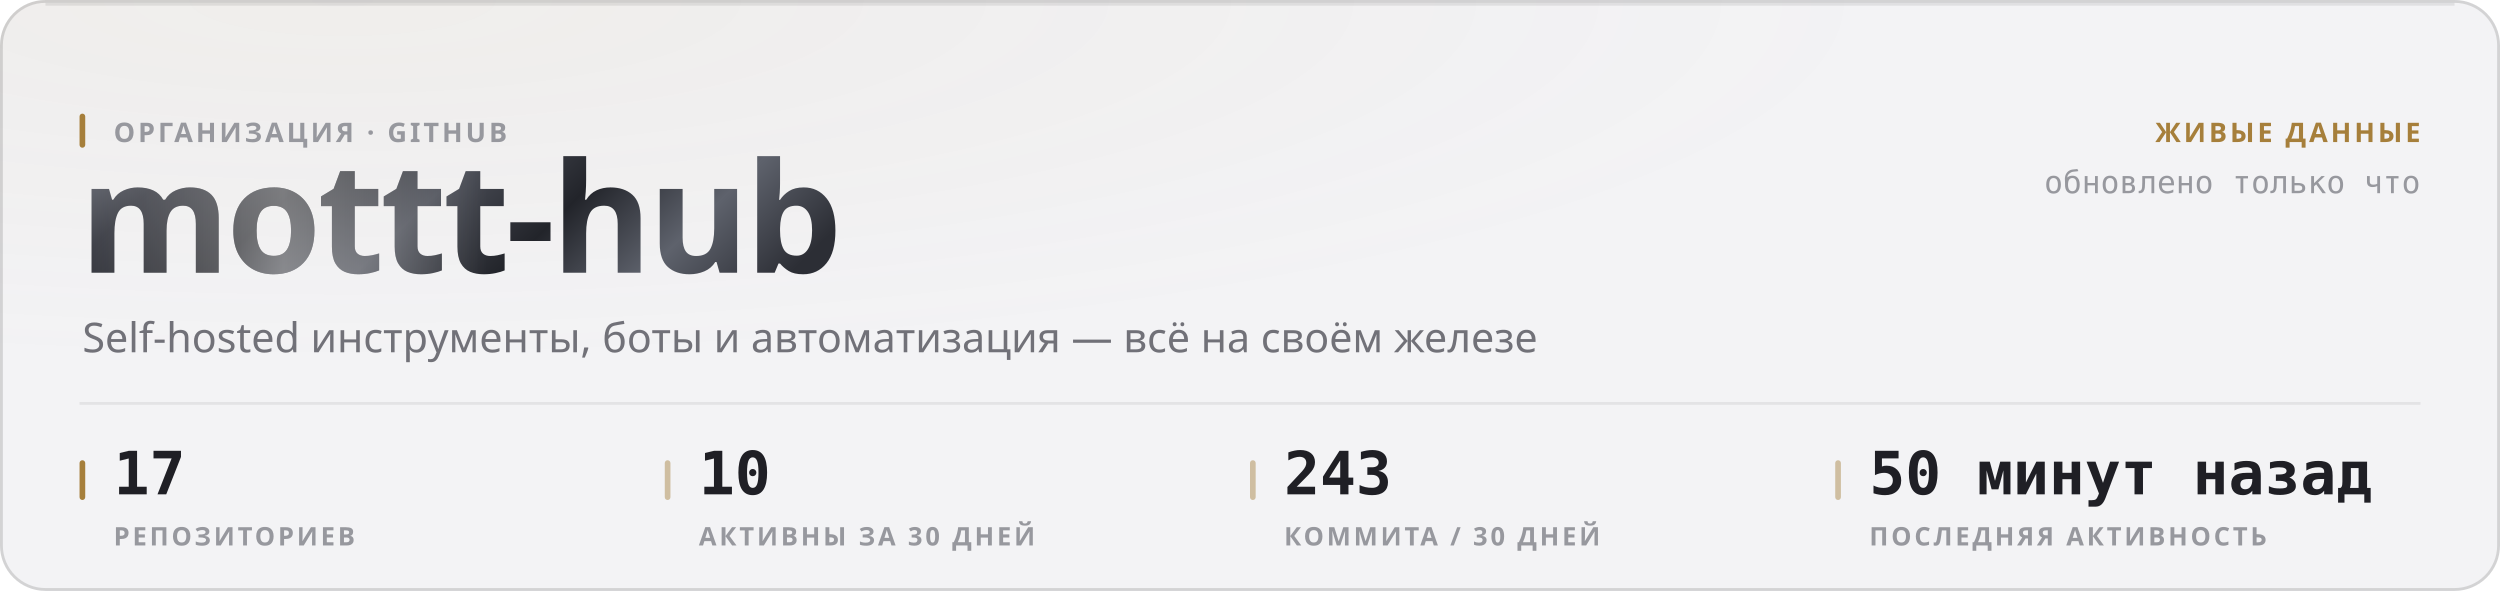
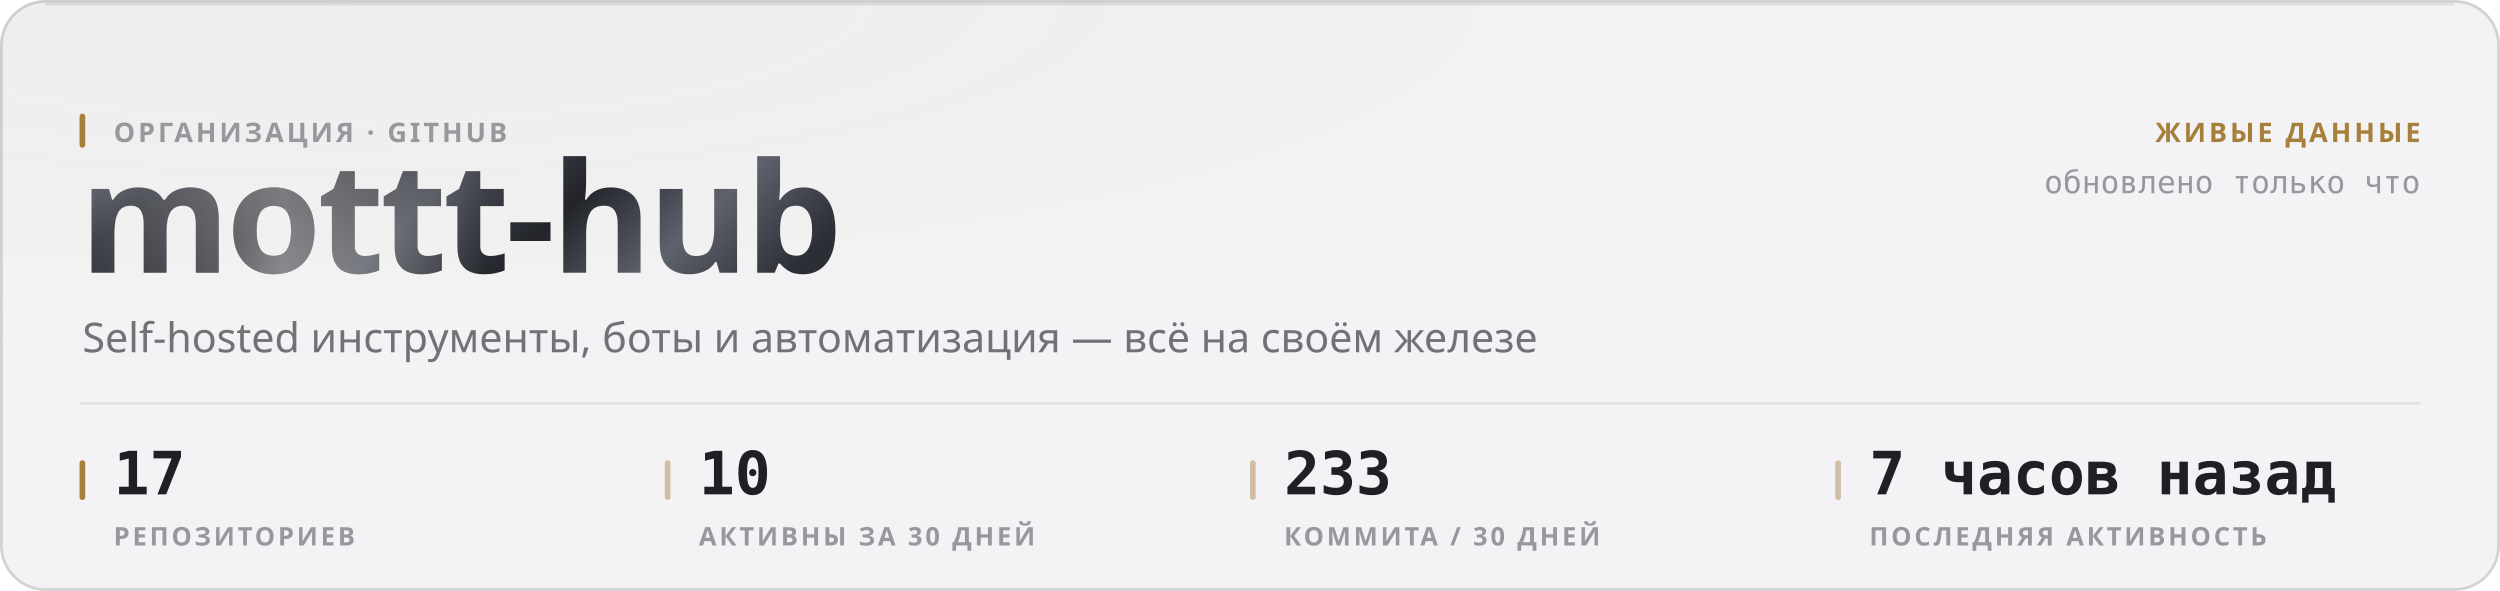
<svg xmlns="http://www.w3.org/2000/svg" width="880" height="208" viewBox="0 0 880 208" role="img">
  <style>
  text { font-family: -apple-system, BlinkMacSystemFont, 'Segoe UI', 'Noto Sans', Helvetica, Arial, sans-serif; }
  .mono { font-family: ui-monospace, 'SF Mono', 'Cascadia Mono', 'DejaVu Sans Mono', Menlo, Consolas, monospace; font-variant-numeric: tabular-nums; }
  .caps { letter-spacing: .1em; text-transform: uppercase; }

  @keyframes sheen  { from { transform: translateX(-120%); } to { transform: translateX(260%); } }
  @keyframes rise   { from { opacity: 0; transform: translateY(6px); } to { opacity: 1; transform: none; } }
  @keyframes slide  { from { opacity: 0; transform: translateX(-8px); } to { opacity: 1; transform: none; } }
  @keyframes grow   { from { transform: scaleY(0); } to { transform: scaleY(1); } }
  @keyframes widen  { from { transform: scaleX(0); } to { transform: scaleX(1); } }
  @keyframes draw   { from { stroke-dashoffset: 200; } to { stroke-dashoffset: 0; } }

  .sheen { animation: sheen 5.5s cubic-bezier(.45,0,.2,1) infinite; }
  .rise  { animation: rise .5s cubic-bezier(.16,1,.3,1) both; }
  .slide { animation: slide .42s cubic-bezier(.16,1,.3,1) both; }
  .bar   { transform-box: fill-box; transform-origin: 50% 100%;
           animation: grow .62s cubic-bezier(.16,1,.3,1) both; }
  .fill  { transform-box: fill-box; transform-origin: 0% 50%;
           animation: widen .8s cubic-bezier(.16,1,.3,1) both; }
  /* The hidden start state lives in the keyframes, never in the static rule.
     A renderer that ignores CSS animations then falls back to the FINISHED
     state — a drawn line, visible text — instead of an empty panel. */
  .spark { stroke-dasharray: 200;
           animation: draw 1.1s cubic-bezier(.16,1,.3,1) both; }

  @media (prefers-reduced-motion: reduce) {
    .sheen { animation: none; opacity: 0; }
    .rise, .slide, .bar, .fill, .spark { animation: none; opacity: 1; transform: none;
                                         stroke-dashoffset: 0; }
  }</style>
  <defs>
    <filter id="grain1" x="0" y="0" width="100%" height="100%">
      <feTurbulence type="fractalNoise" baseFrequency="0.82" numOctaves="3" stitchTiles="stitch" />
      <feColorMatrix type="saturate" values="0" />
    </filter>
    <radialGradient id="wash2" cx="14%" cy="0%" r="62%">
      <stop offset="0%" stop-color="#a67f3b" stop-opacity="0.05" />
      <stop offset="100%" stop-color="#a67f3b" stop-opacity="0" />
    </radialGradient>
    <linearGradient id="metal3" x1="0" y1="0" x2="1" y2="0.25">
      <stop offset="0%" stop-color="#8d919b" />
      <stop offset="16.667%" stop-color="#3a3c44" />
      <stop offset="33.333%" stop-color="#1b1c21" />
      <stop offset="50%" stop-color="#4a4d56" />
      <stop offset="66.667%" stop-color="#22242a" />
      <stop offset="83.333%" stop-color="#5e626c" />
      <stop offset="100%" stop-color="#2c2e35" />
    </linearGradient>
    <linearGradient id="sheengrad5" x1="0" y1="0" x2="1" y2="0">
      <stop offset="0%" stop-color="#ffffff" stop-opacity="0" />
      <stop offset="50%" stop-color="#ffffff" stop-opacity="0.42" />
      <stop offset="100%" stop-color="#ffffff" stop-opacity="0" />
    </linearGradient>
    <clipPath id="wordclip4">
      <text x="28" y="96" font-size="54" font-weight="800" letter-spacing="-0.025em" font-family="-apple-system, BlinkMacSystemFont, 'Segoe UI', Helvetica, Arial, sans-serif">mottt-hub</text>
    </clipPath>
  </defs>
  <rect width="880" height="208" rx="16" fill="#f3f3f5" />
  <rect width="880" height="208" rx="16" fill="url(#wash2)" />
  <rect width="880" height="208" rx="16" filter="url(#grain1)" opacity="0.035" style="mix-blend-mode:overlay" />
  <rect x=".5" y=".5" width="879" height="207" rx="15.5" fill="none" stroke="rgba(10,10,12,0.14)" />
  <path d="M16 1.5 H864" stroke="rgba(10,10,12,0.08)" stroke-width="1" fill="none" />
  <g clip-path="url(#wordclip4)">
    <rect x="28" y="42" width="287.116" height="70.2" fill="url(#metal3)" />
    <rect class="sheen" x="28" y="42" width="143.558" height="70.2" fill="url(#sheengrad5)" />
  </g>
  <rect x="28" y="40" width="2" height="12" rx="1" fill="#a67f3b" />
  <text x="40" y="50" font-size="9.5" font-weight="600" fill="#97989e" letter-spacing="0.11em">ОРГАНИЗАЦИЯ · GITHUB</text>
  <text x="29" y="124" font-size="14.5" font-weight="400" fill="#717178">Self-hosted инструменты, боты и автоматизация — всё на своём железе</text>
  <text x="852" y="50" font-size="9.5" font-weight="600" fill="#a67f3b" text-anchor="end" letter-spacing="0.11em">ЖИВЫЕ ДАННЫЕ</text>
  <text x="852" y="68" font-size="11" font-weight="400" fill="#97989e" text-anchor="end" class="mono">обновлено только что</text>
  <path d="M28 142 H852" stroke="rgba(10,10,12,0.07)" stroke-width="1" />
  <rect x="28" y="162" width="2" height="14" rx="1" fill="#a67f3b" />
  <text x="40" y="174" font-size="21" font-weight="700" fill="#1f1f25" class="mono rise" opacity="1">17</text>
  <text x="40" y="192" font-size="9" font-weight="600" fill="#97989e" letter-spacing="0.11em">РЕПОЗИТОРИЕВ</text>
  <rect x="234" y="162" width="2" height="14" rx="1" fill="rgba(166,127,59,0.45)" />
  <text x="246" y="174" font-size="21" font-weight="700" fill="#1f1f25" class="mono rise" opacity="1">10</text>
  <text x="246" y="192" font-size="9" font-weight="600" fill="#97989e" letter-spacing="0.11em">АКТИВНЫ ЗА 30 ДНЕЙ</text>
  <rect x="440" y="162" width="2" height="14" rx="1" fill="rgba(166,127,59,0.45)" />
-   <text x="452" y="174" font-size="21" font-weight="700" fill="#1f1f25" class="mono rise" opacity="1">243</text>
+   <text x="452" y="174" font-size="21" font-weight="700" fill="#1f1f25" class="mono rise" opacity="1">233</text>
  <text x="452" y="192" font-size="9" font-weight="600" fill="#97989e" letter-spacing="0.11em">КОММИТА / 30 ДНЕЙ</text>
  <rect x="646" y="162" width="2" height="14" rx="1" fill="rgba(166,127,59,0.45)" />
-   <text x="658" y="174" font-size="21" font-weight="700" fill="#1f1f25" class="mono rise" opacity="1">50 минут назад</text>
+   <text x="658" y="174" font-size="21" font-weight="700" fill="#1f1f25" class="mono rise" opacity="1">7 часов назад</text>
  <text x="658" y="192" font-size="9" font-weight="600" fill="#97989e" letter-spacing="0.11em">ПОСЛЕДНЯЯ АКТИВНОСТЬ</text>
</svg>
